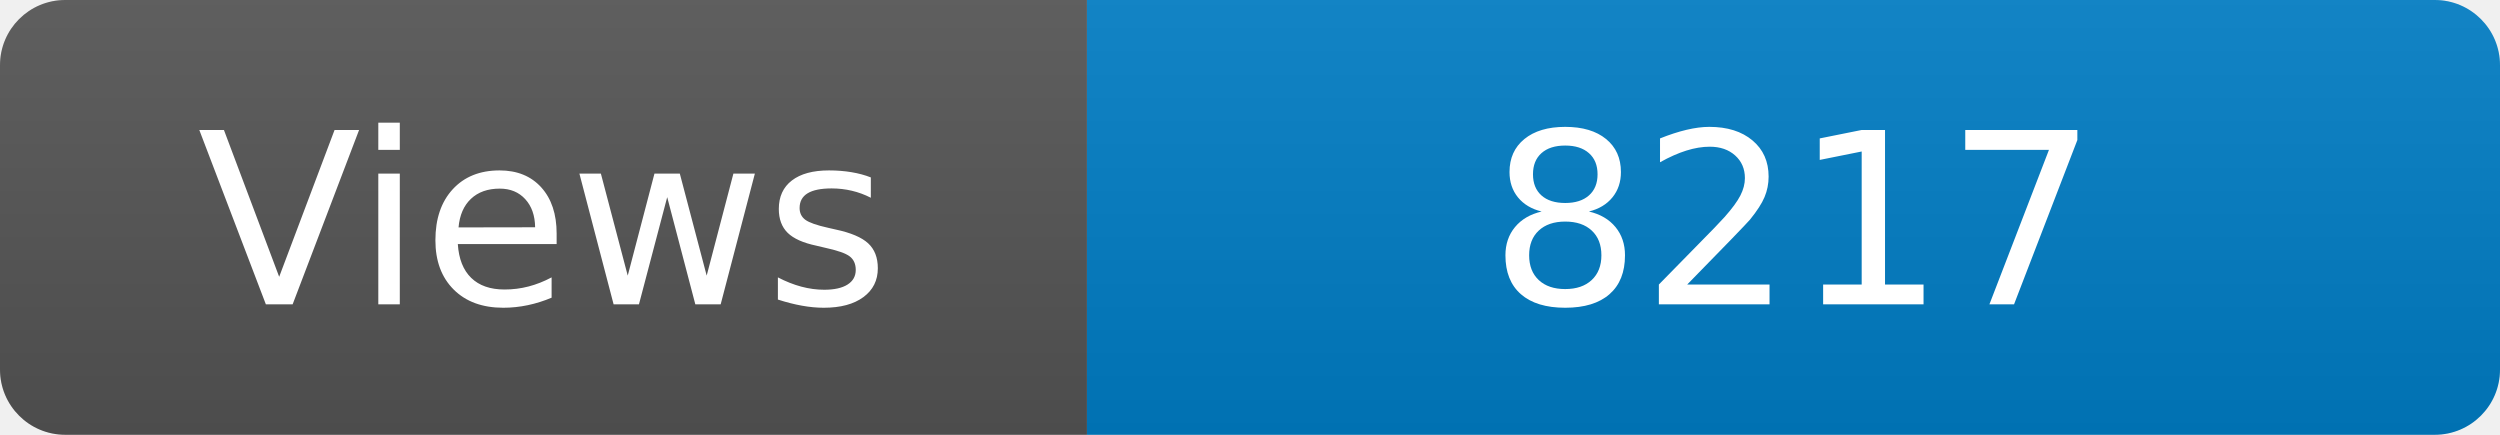
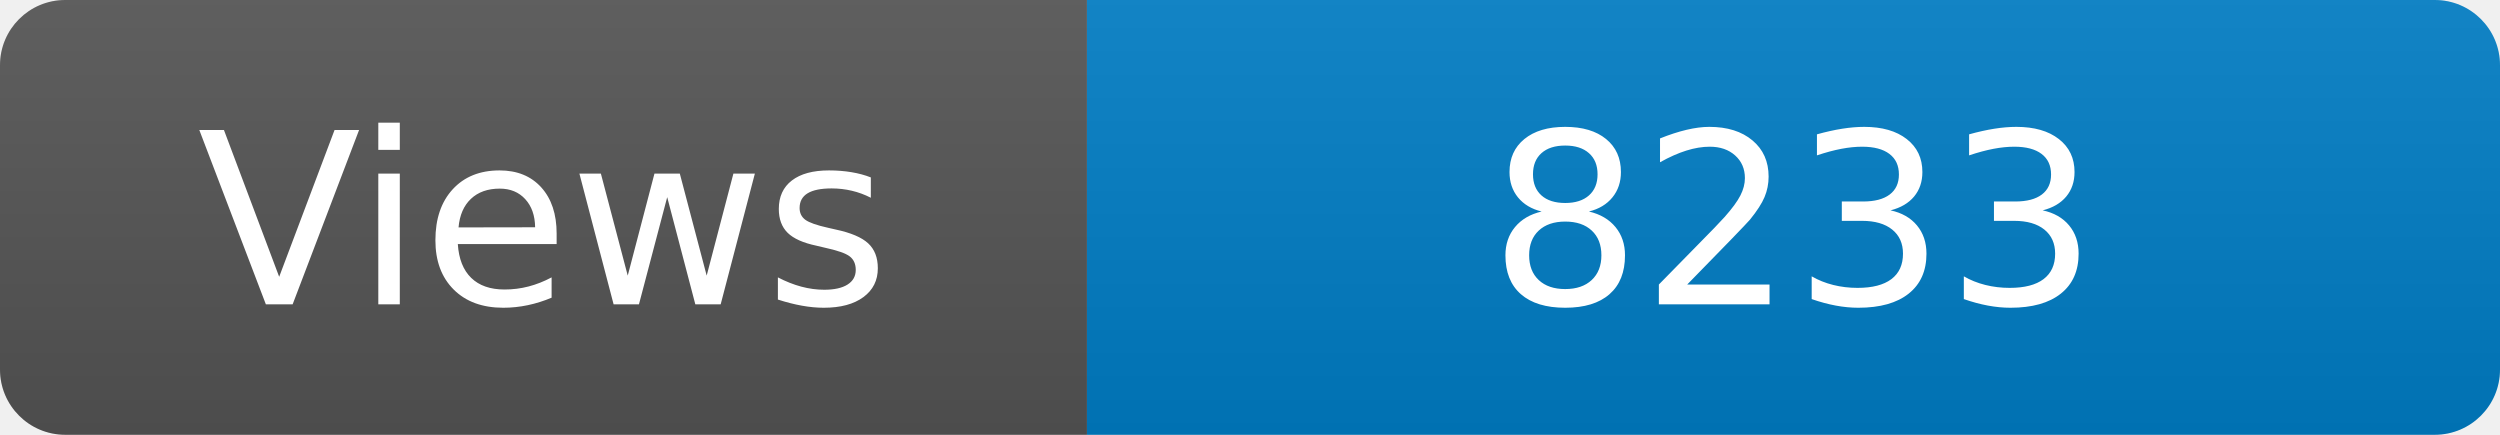
<svg xmlns="http://www.w3.org/2000/svg" width="115" height="20" role="img" aria-label="Maintained?: yes">
  <linearGradient id="s" x2="0" y2="100%">
    <stop offset="0" stop-color="#bbb" stop-opacity=".1" />
    <stop offset="1" stop-opacity=".1" />
  </linearGradient>
  <clipPath id="r">
    <rect width="115" height="20" rx="3" fill="#fff" />
  </clipPath>
  <g clip-path="url(#r)">
    <rect width="50" height="20" fill="#555" />
    <rect x="50" width="160" height="20" fill="#007ec6" />
    <rect width="115" height="20" fill="url(#s)" />
  </g>
  <g fill="#fff" text-anchor="middle" font-family="Verdana,Geneva,DejaVu Sans,sans-serif" font-size="110">
    <text x="250" y="140" transform="scale(.1)" fill="#fff">Views</text>
-     <text x="825" y="140" transform="scale(.1)" fill="#fff">8217</text>
+     <text x="825" y="140" transform="scale(.1)" fill="#fff">8233</text>
  </g>
</svg>
